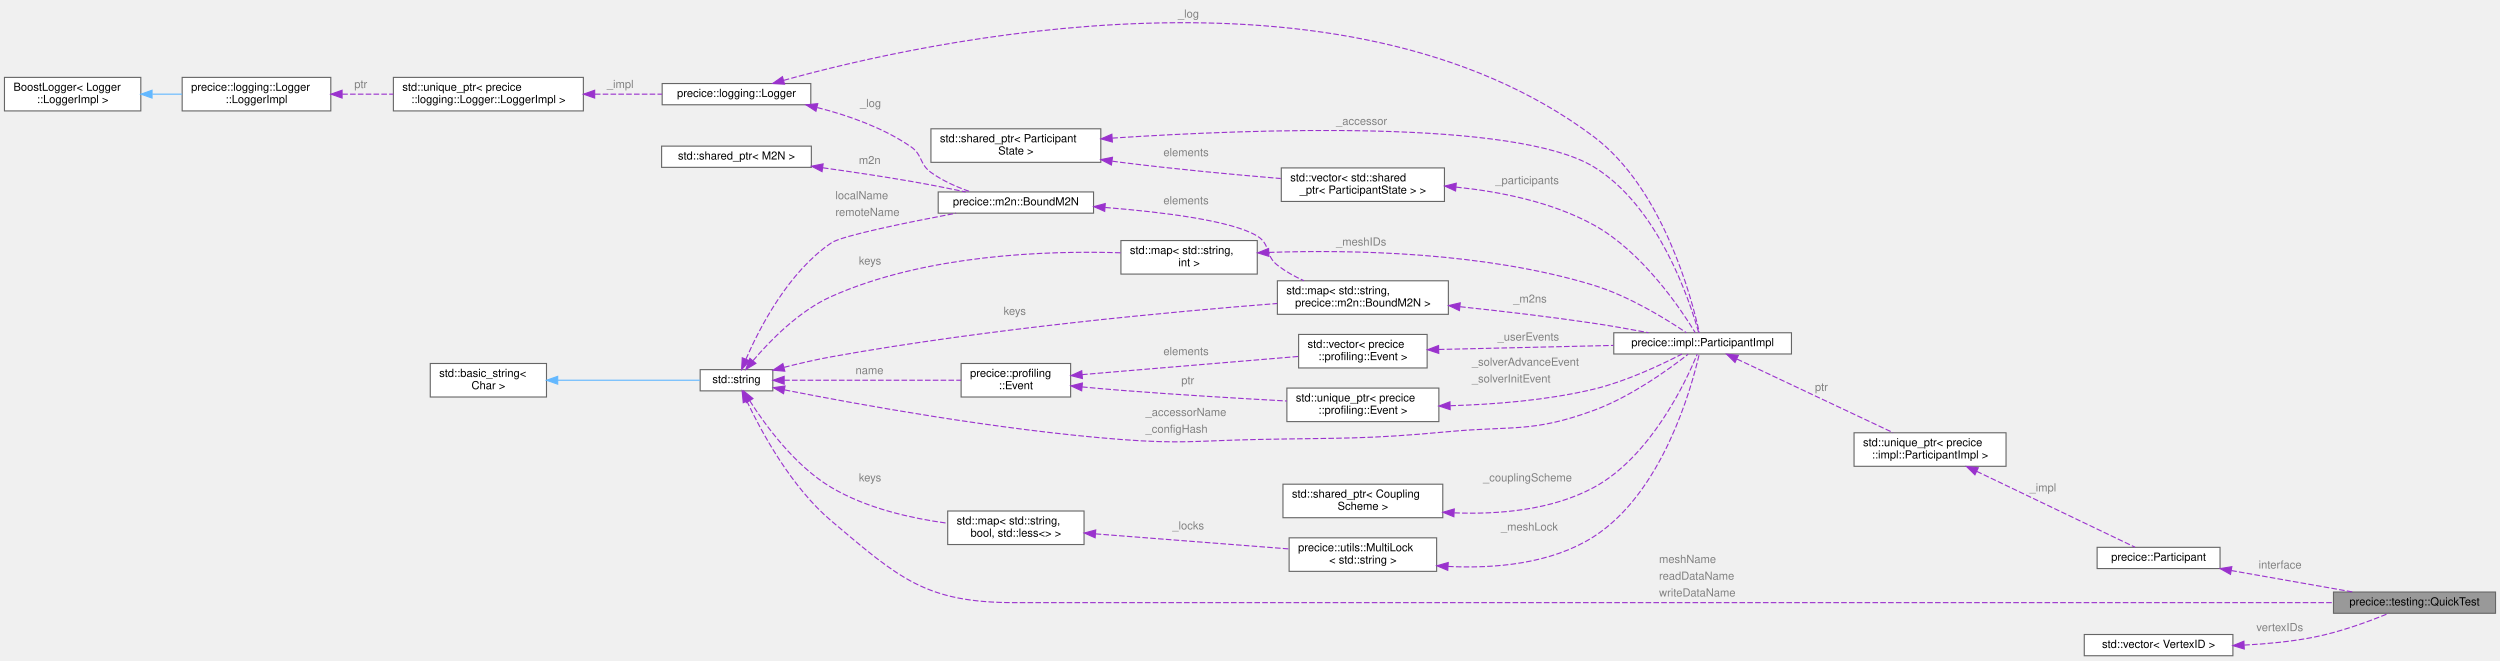
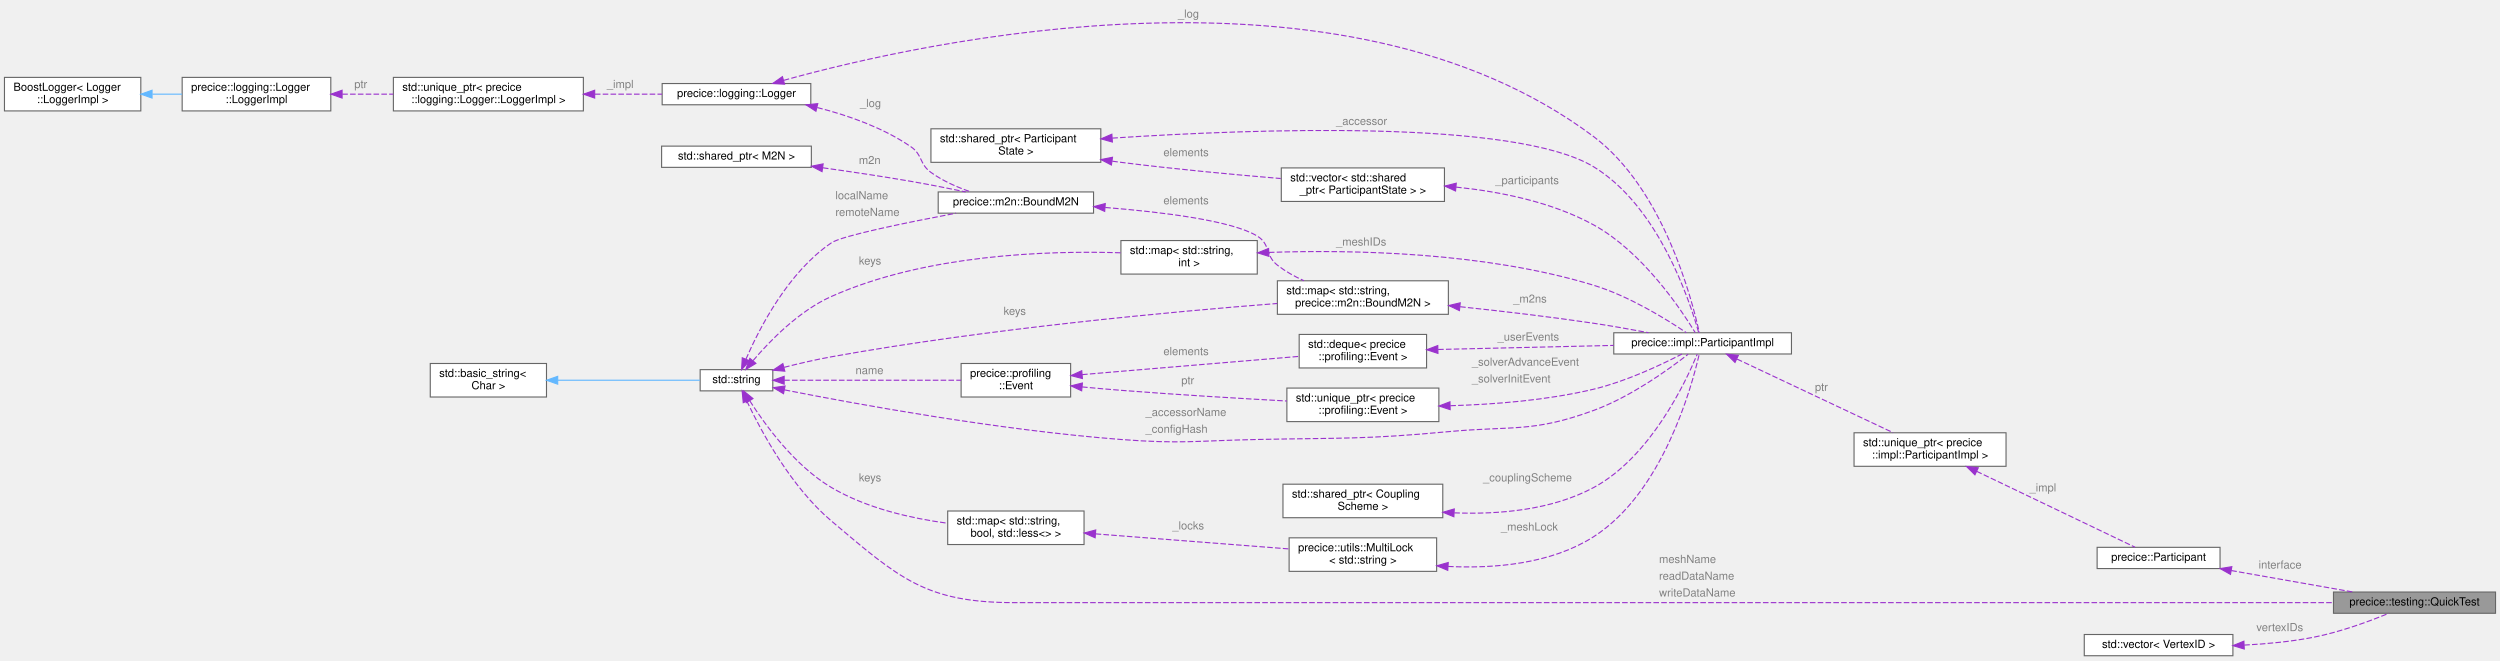
<svg xmlns="http://www.w3.org/2000/svg" xmlns:xlink="http://www.w3.org/1999/xlink" width="2237pt" height="591pt" viewBox="0.00 0.00 2237.00 590.50">
  <g id="graph0" class="graph" transform="scale(1 1) rotate(0) translate(4 586.5)">
    <g id="Node000001" class="node">
      <g id="a_Node000001">
        <a xlink:title=" ">
          <polygon fill="#999999" stroke="#666666" points="2229,-57 2084,-57 2084,-38 2229,-38 2229,-57" />
          <text text-anchor="middle" x="2156.5" y="-45" font-family="Helvetica,sans-Serif" font-size="10.00">precice::testing::QuickTest</text>
        </a>
      </g>
    </g>
    <g id="Node000002" class="node">
      <g id="a_Node000002">
        <a xlink:href="classprecice_1_1Participant.html" target="_top" xlink:title="Main Application Programming Interface of preCICE. Include using #include &lt;precice/precice....">
          <polygon fill="white" stroke="#666666" points="1982.5,-97 1872.5,-97 1872.5,-78 1982.5,-78 1982.5,-97" />
          <text text-anchor="middle" x="1927.5" y="-85" font-family="Helvetica,sans-Serif" font-size="10.00">precice::Participant</text>
        </a>
      </g>
    </g>
    <g id="edge1_Node000001_Node000002" class="edge">
      <g id="a_edge1_Node000001_Node000002">
        <a xlink:title=" ">
          <path fill="none" stroke="#9a32cd" stroke-dasharray="5,2" d="M1992.52,-76.22C2026.87,-70.17 2068.74,-62.79 2101.44,-57.03" />
          <polygon fill="#9a32cd" stroke="#9a32cd" points="1991.82,-72.79 1982.58,-77.97 1993.04,-79.68 1991.82,-72.79" />
        </a>
      </g>
      <text text-anchor="start" x="2017" y="-78" font-family="Helvetica,sans-Serif" font-size="10.00" fill="grey">interface</text>
    </g>
    <g id="Node000003" class="node">
      <g id="a_Node000003">
        <a target="_parent" xlink:href="http://en.cppreference.com/w/cpp/memory/unique_ptr.html" xlink:title=" ">
          <polygon fill="white" stroke="#666666" points="1791,-199.5 1655,-199.5 1655,-169.5 1791,-169.5 1791,-199.5" />
          <text text-anchor="start" x="1663" y="-187.5" font-family="Helvetica,sans-Serif" font-size="10.00">std::unique_ptr&lt; precice</text>
          <text text-anchor="middle" x="1723" y="-176.5" font-family="Helvetica,sans-Serif" font-size="10.00">::impl::ParticipantImpl &gt;</text>
        </a>
      </g>
    </g>
    <g id="edge2_Node000002_Node000003" class="edge">
      <g id="a_edge2_Node000002_Node000003">
        <a xlink:title=" ">
          <path fill="none" stroke="#9a32cd" stroke-dasharray="5,2" d="M1764.7,-165C1807.65,-144.43 1873.58,-112.85 1906.44,-97.11" />
          <polygon fill="#9a32cd" stroke="#9a32cd" points="1763.15,-161.87 1755.64,-169.34 1766.17,-168.18 1763.15,-161.87" />
        </a>
      </g>
      <text text-anchor="start" x="1812" y="-147" font-family="Helvetica,sans-Serif" font-size="10.00" fill="grey">_impl</text>
    </g>
    <g id="Node000004" class="node">
      <g id="a_Node000004">
        <a xlink:href="classprecice_1_1impl_1_1ParticipantImpl.html" target="_top" xlink:title="Implementation of Participant. See also pimpl ideom (https://en.cppreference.com/w/cpp/language/pimpl...">
          <polygon fill="white" stroke="#666666" points="1599,-289 1440,-289 1440,-270 1599,-270 1599,-289" />
          <text text-anchor="middle" x="1519.5" y="-277" font-family="Helvetica,sans-Serif" font-size="10.00">precice::impl::ParticipantImpl</text>
        </a>
      </g>
    </g>
    <g id="edge3_Node000003_Node000004" class="edge">
      <g id="a_edge3_Node000003_Node000004">
        <a xlink:title=" ">
          <path fill="none" stroke="#9a32cd" stroke-dasharray="5,2" d="M1550.28,-265.46C1587.67,-247.83 1651.55,-217.72 1689.96,-199.6" />
          <polygon fill="#9a32cd" stroke="#9a32cd" points="1548.48,-262.44 1540.93,-269.87 1551.47,-268.77 1548.48,-262.44" />
        </a>
      </g>
      <text text-anchor="start" x="1620" y="-237" font-family="Helvetica,sans-Serif" font-size="10.00" fill="grey">ptr</text>
    </g>
    <g id="Node000005" class="node">
      <g id="a_Node000005">
        <a xlink:href="classprecice_1_1logging_1_1Logger.html" target="_top" xlink:title="This class provides a lightweight logger.">
          <polygon fill="white" stroke="#666666" points="721.5,-512 588.5,-512 588.5,-493 721.5,-493 721.5,-512" />
          <text text-anchor="middle" x="655" y="-500" font-family="Helvetica,sans-Serif" font-size="10.00">precice::logging::Logger</text>
        </a>
      </g>
    </g>
    <g id="edge4_Node000004_Node000005" class="edge">
      <g id="a_edge4_Node000004_Node000005">
        <a xlink:title=" ">
          <path fill="none" stroke="#9a32cd" stroke-dasharray="5,2" d="M697.31,-514.87C821.52,-549.35 1196.95,-633.36 1422,-464.5 1484.01,-417.97 1509.78,-319.96 1516.57,-289.05" />
          <polygon fill="#9a32cd" stroke="#9a32cd" points="698.01,-511.43 687.43,-512.08 696.11,-518.17 698.01,-511.43" />
        </a>
      </g>
      <text text-anchor="start" x="1050" y="-571" font-family="Helvetica,sans-Serif" font-size="10.00" fill="grey">_log</text>
    </g>
    <g id="Node000016" class="node">
      <g id="a_Node000016">
        <a xlink:href="classprecice_1_1m2n_1_1BoundM2N.html" target="_top" xlink:title="An M2N between participants with a configured direction.">
          <polygon fill="white" stroke="#666666" points="974.5,-415 835.5,-415 835.5,-396 974.5,-396 974.5,-415" />
          <text text-anchor="middle" x="905" y="-403" font-family="Helvetica,sans-Serif" font-size="10.00">precice::m2n::BoundM2N</text>
        </a>
      </g>
    </g>
    <g id="edge21_Node000016_Node000005" class="edge">
      <g id="a_edge21_Node000016_Node000005">
        <a xlink:title=" ">
          <path fill="none" stroke="#9a32cd" stroke-dasharray="5,2" d="M727.27,-490.52C755.1,-483.48 786.21,-472.48 811,-455.5 821.71,-448.16 818.48,-440.11 829,-432.5 839.54,-424.88 852.45,-419.21 864.57,-415.09" />
          <polygon fill="#9a32cd" stroke="#9a32cd" points="726.09,-487.21 717.19,-492.95 727.73,-494.01 726.09,-487.21" />
        </a>
      </g>
      <text text-anchor="start" x="765.5" y="-491" font-family="Helvetica,sans-Serif" font-size="10.00" fill="grey">_log</text>
    </g>
    <g id="Node000006" class="node">
      <g id="a_Node000006">
        <a target="_parent" xlink:href="http://en.cppreference.com/w/cpp/memory/unique_ptr.html" xlink:title=" ">
          <polygon fill="white" stroke="#666666" points="518,-517.5 348,-517.5 348,-487.5 518,-487.5 518,-517.5" />
          <text text-anchor="start" x="356" y="-505.5" font-family="Helvetica,sans-Serif" font-size="10.00">std::unique_ptr&lt; precice</text>
          <text text-anchor="middle" x="433" y="-494.5" font-family="Helvetica,sans-Serif" font-size="10.00">::logging::Logger::LoggerImpl &gt;</text>
        </a>
      </g>
    </g>
    <g id="edge5_Node000005_Node000006" class="edge">
      <g id="a_edge5_Node000005_Node000006">
        <a xlink:title=" ">
          <path fill="none" stroke="#9a32cd" stroke-dasharray="5,2" d="M528.3,-502.5C548.55,-502.5 569.53,-502.5 588.4,-502.5" />
          <polygon fill="#9a32cd" stroke="#9a32cd" points="528.11,-499 518.11,-502.5 528.11,-506 528.11,-499" />
        </a>
      </g>
      <text text-anchor="start" x="539" y="-508" font-family="Helvetica,sans-Serif" font-size="10.00" fill="grey">_impl</text>
    </g>
    <g id="Node000007" class="node">
      <g id="a_Node000007">
        <a xlink:href="classprecice_1_1logging_1_1Logger_1_1LoggerImpl.html" target="_top" xlink:title=" ">
          <polygon fill="white" stroke="#666666" points="292,-517.5 159,-517.5 159,-487.5 292,-487.5 292,-517.5" />
          <text text-anchor="start" x="167" y="-505.5" font-family="Helvetica,sans-Serif" font-size="10.00">precice::logging::Logger</text>
          <text text-anchor="middle" x="225.5" y="-494.5" font-family="Helvetica,sans-Serif" font-size="10.00">::LoggerImpl</text>
        </a>
      </g>
    </g>
    <g id="edge6_Node000006_Node000007" class="edge">
      <g id="a_edge6_Node000006_Node000007">
        <a xlink:title=" ">
          <path fill="none" stroke="#9a32cd" stroke-dasharray="5,2" d="M302.23,-502.5C317.09,-502.5 332.76,-502.5 347.87,-502.5" />
          <polygon fill="#9a32cd" stroke="#9a32cd" points="302.09,-499 292.09,-502.5 302.09,-506 302.09,-499" />
        </a>
      </g>
      <text text-anchor="start" x="313" y="-508" font-family="Helvetica,sans-Serif" font-size="10.00" fill="grey">ptr</text>
    </g>
    <g id="Node000008" class="node">
      <g id="a_Node000008">
        <a xlink:title=" ">
          <polygon fill="white" stroke="#666666" points="122,-517.5 0,-517.5 0,-487.5 122,-487.5 122,-517.5" />
          <text text-anchor="start" x="8" y="-505.5" font-family="Helvetica,sans-Serif" font-size="10.00">BoostLogger&lt; Logger</text>
          <text text-anchor="middle" x="61" y="-494.5" font-family="Helvetica,sans-Serif" font-size="10.00">::LoggerImpl &gt;</text>
        </a>
      </g>
    </g>
    <g id="edge7_Node000007_Node000008" class="edge">
      <g id="a_edge7_Node000007_Node000008">
        <a xlink:title=" ">
          <path fill="none" stroke="#63b8ff" d="M132.33,-502.5C141.17,-502.5 150.19,-502.5 158.96,-502.5" />
          <polygon fill="#63b8ff" stroke="#63b8ff" points="132.05,-499 122.05,-502.5 132.05,-506 132.05,-499" />
        </a>
      </g>
    </g>
    <g id="Node000009" class="node">
      <g id="a_Node000009">
        <a target="_parent" xlink:href="http://en.cppreference.com/w/cpp/string/basic_string.html" xlink:title=" ">
          <polygon fill="white" stroke="#666666" points="687.5,-256 622.5,-256 622.5,-237 687.5,-237 687.5,-256" />
          <text text-anchor="middle" x="655" y="-244" font-family="Helvetica,sans-Serif" font-size="10.00">std::string</text>
        </a>
      </g>
    </g>
    <g id="edge30_Node000001_Node000009" class="edge">
      <g id="a_edge30_Node000001_Node000009">
        <a xlink:title=" ">
          <path fill="none" stroke="#9a32cd" stroke-dasharray="5,2" d="M664.25,-227.85C676.99,-200.91 703.83,-151.02 740,-120.5 800.98,-69.05 824.22,-47.5 904,-47.5 904,-47.5 904,-47.5 1928.5,-47.5 1980.52,-47.5 2039.25,-47.5 2083.93,-47.5" />
          <polygon fill="#9a32cd" stroke="#9a32cd" points="661.06,-226.41 660.07,-236.96 667.42,-229.33 661.06,-226.41" />
        </a>
      </g>
      <text text-anchor="start" x="1480.5" y="-83" font-family="Helvetica,sans-Serif" font-size="10.00" fill="grey">meshName</text>
      <text text-anchor="start" x="1480.5" y="-68" font-family="Helvetica,sans-Serif" font-size="10.00" fill="grey">readDataName</text>
      <text text-anchor="start" x="1480.5" y="-53" font-family="Helvetica,sans-Serif" font-size="10.00" fill="grey">writeDataName</text>
    </g>
    <g id="edge8_Node000004_Node000009" class="edge">
      <g id="a_edge8_Node000004_Node000009">
        <a xlink:title=" ">
          <path fill="none" stroke="#9a32cd" stroke-dasharray="5,2" d="M698.13,-237.85C762.6,-225.11 889.73,-201.89 999,-193.5 1053.06,-189.35 1066.79,-192.39 1121,-193.5 1197.05,-195.06 1216.27,-193.43 1292,-200.5 1350.14,-205.92 1367.16,-199.44 1422,-219.5 1455.16,-231.63 1489.13,-256.13 1506.56,-269.77" />
          <polygon fill="#9a32cd" stroke="#9a32cd" points="697.09,-234.49 687.97,-239.88 698.46,-241.36 697.09,-234.49" />
        </a>
      </g>
      <text text-anchor="start" x="1021" y="-214.5" font-family="Helvetica,sans-Serif" font-size="10.00" fill="grey">_accessorName</text>
      <text text-anchor="start" x="1021" y="-199.5" font-family="Helvetica,sans-Serif" font-size="10.00" fill="grey">_configHash</text>
    </g>
    <g id="Node000013" class="node">
      <g id="a_Node000013">
        <a target="_parent" xlink:href="http://en.cppreference.com/w/cpp/container/map.html" xlink:title=" ">
          <polygon fill="white" stroke="#666666" points="966,-129.5 844,-129.5 844,-99.5 966,-99.5 966,-129.5" />
          <text text-anchor="start" x="852" y="-117.5" font-family="Helvetica,sans-Serif" font-size="10.00">std::map&lt; std::string,</text>
          <text text-anchor="middle" x="905" y="-106.5" font-family="Helvetica,sans-Serif" font-size="10.00"> bool, std::less&lt;&gt; &gt;</text>
        </a>
      </g>
    </g>
    <g id="edge13_Node000013_Node000009" class="edge">
      <g id="a_edge13_Node000013_Node000009">
        <a xlink:title=" ">
          <path fill="none" stroke="#9a32cd" stroke-dasharray="5,2" d="M666.92,-228.05C680.96,-206.02 707.45,-169.75 740,-150.5 771.36,-131.95 811.2,-122.94 843.76,-118.56" />
          <polygon fill="#9a32cd" stroke="#9a32cd" points="663.79,-226.44 661.52,-236.79 669.75,-230.12 663.79,-226.44" />
        </a>
      </g>
      <text text-anchor="start" x="764.5" y="-156" font-family="Helvetica,sans-Serif" font-size="10.00" fill="grey">keys</text>
    </g>
    <g id="Node000014" class="node">
      <g id="a_Node000014">
        <a target="_parent" xlink:href="http://en.cppreference.com/w/cpp/container/map.html" xlink:title=" ">
          <polygon fill="white" stroke="#666666" points="1121,-371.5 999,-371.5 999,-341.5 1121,-341.5 1121,-371.5" />
          <text text-anchor="start" x="1007" y="-359.5" font-family="Helvetica,sans-Serif" font-size="10.00">std::map&lt; std::string,</text>
          <text text-anchor="middle" x="1060" y="-348.5" font-family="Helvetica,sans-Serif" font-size="10.00"> int &gt;</text>
        </a>
      </g>
    </g>
    <g id="edge15_Node000014_Node000009" class="edge">
      <g id="a_edge15_Node000014_Node000009">
        <a xlink:title=" ">
          <path fill="none" stroke="#9a32cd" stroke-dasharray="5,2" d="M669.84,-264.06C684.98,-281.86 710.99,-308.58 740,-321.5 824.1,-358.96 932.55,-362.64 998.87,-360.55" />
          <polygon fill="#9a32cd" stroke="#9a32cd" points="672.37,-261.63 663.31,-256.13 666.97,-266.08 672.37,-261.63" />
        </a>
      </g>
      <text text-anchor="start" x="764.5" y="-350" font-family="Helvetica,sans-Serif" font-size="10.00" fill="grey">keys</text>
    </g>
    <g id="Node000015" class="node">
      <g id="a_Node000015">
        <a target="_parent" xlink:href="http://en.cppreference.com/w/cpp/container/map.html" xlink:title=" ">
          <polygon fill="white" stroke="#666666" points="1292,-335.5 1139,-335.5 1139,-305.5 1292,-305.5 1292,-335.5" />
          <text text-anchor="start" x="1147" y="-323.5" font-family="Helvetica,sans-Serif" font-size="10.00">std::map&lt; std::string,</text>
          <text text-anchor="middle" x="1215.5" y="-312.5" font-family="Helvetica,sans-Serif" font-size="10.00"> precice::m2n::BoundM2N &gt;</text>
        </a>
      </g>
    </g>
    <g id="edge17_Node000015_Node000009" class="edge">
      <g id="a_edge17_Node000015_Node000009">
        <a xlink:title=" ">
          <path fill="none" stroke="#9a32cd" stroke-dasharray="5,2" d="M697.62,-258.07C711.06,-261.5 726.09,-265 740,-267.5 879.7,-292.65 1044.83,-307.87 1138.85,-315.19" />
          <polygon fill="#9a32cd" stroke="#9a32cd" points="698.25,-254.62 687.69,-255.49 696.49,-261.4 698.25,-254.62" />
        </a>
      </g>
      <text text-anchor="start" x="894" y="-305" font-family="Helvetica,sans-Serif" font-size="10.00" fill="grey">keys</text>
    </g>
    <g id="edge20_Node000016_Node000009" class="edge">
      <g id="a_edge20_Node000016_Node000009">
        <a xlink:title=" ">
          <path fill="none" stroke="#9a32cd" stroke-dasharray="5,2" d="M663.44,-265.29C675.31,-292.73 701.23,-343.33 740,-369.5 749.33,-375.8 807.13,-387.61 851.5,-395.98" />
          <polygon fill="#9a32cd" stroke="#9a32cd" points="666.65,-263.9 659.58,-256.01 660.19,-266.59 666.65,-263.9" />
        </a>
      </g>
      <text text-anchor="start" x="743.5" y="-408.5" font-family="Helvetica,sans-Serif" font-size="10.00" fill="grey">localName</text>
      <text text-anchor="start" x="743.5" y="-393.5" font-family="Helvetica,sans-Serif" font-size="10.00" fill="grey">remoteName</text>
    </g>
    <g id="Node000021" class="node">
      <g id="a_Node000021">
        <a xlink:href="classprecice_1_1profiling_1_1Event.html" target="_top" xlink:title=" ">
          <polygon fill="white" stroke="#666666" points="954,-261.5 856,-261.5 856,-231.5 954,-231.5 954,-261.5" />
          <text text-anchor="start" x="864" y="-249.5" font-family="Helvetica,sans-Serif" font-size="10.00">precice::profiling</text>
          <text text-anchor="middle" x="905" y="-238.5" font-family="Helvetica,sans-Serif" font-size="10.00">::Event</text>
        </a>
      </g>
    </g>
    <g id="edge27_Node000021_Node000009" class="edge">
      <g id="a_edge27_Node000021_Node000009">
        <a xlink:title=" ">
          <path fill="none" stroke="#9a32cd" stroke-dasharray="5,2" d="M697.67,-246.5C741.38,-246.5 809.98,-246.5 855.95,-246.5" />
          <polygon fill="#9a32cd" stroke="#9a32cd" points="697.66,-243 687.66,-246.5 697.66,-250 697.66,-243" />
        </a>
      </g>
      <text text-anchor="start" x="761.5" y="-252" font-family="Helvetica,sans-Serif" font-size="10.00" fill="grey">name</text>
    </g>
    <g id="Node000010" class="node">
      <g id="a_Node000010">
        <a target="_parent" xlink:href="http://en.cppreference.com/w/cpp/string/basic_string.html" xlink:title=" ">
          <polygon fill="white" stroke="#666666" points="485,-261.5 381,-261.5 381,-231.5 485,-231.5 485,-261.5" />
          <text text-anchor="start" x="389" y="-249.5" font-family="Helvetica,sans-Serif" font-size="10.00">std::basic_string&lt;</text>
          <text text-anchor="middle" x="433" y="-238.5" font-family="Helvetica,sans-Serif" font-size="10.00"> Char &gt;</text>
        </a>
      </g>
    </g>
    <g id="edge9_Node000009_Node000010" class="edge">
      <g id="a_edge9_Node000009_Node000010">
        <a xlink:title=" ">
          <path fill="none" stroke="#63b8ff" d="M495.25,-246.5C536.5,-246.5 589.22,-246.5 622.3,-246.5" />
          <polygon fill="#63b8ff" stroke="#63b8ff" points="495.03,-243 485.03,-246.5 495.03,-250 495.03,-243" />
        </a>
      </g>
    </g>
    <g id="Node000011" class="node">
      <g id="a_Node000011">
        <a target="_parent" xlink:href="http://en.cppreference.com/w/cpp/memory/shared_ptr.html" xlink:title=" ">
          <polygon fill="white" stroke="#666666" points="981,-471.5 829,-471.5 829,-441.5 981,-441.5 981,-471.5" />
          <text text-anchor="start" x="837" y="-459.5" font-family="Helvetica,sans-Serif" font-size="10.00">std::shared_ptr&lt; Participant</text>
          <text text-anchor="middle" x="905" y="-448.5" font-family="Helvetica,sans-Serif" font-size="10.00">State &gt;</text>
        </a>
      </g>
    </g>
    <g id="edge10_Node000004_Node000011" class="edge">
      <g id="a_edge10_Node000004_Node000011">
        <a xlink:title=" ">
          <path fill="none" stroke="#9a32cd" stroke-dasharray="5,2" d="M991.27,-463.17C1118.86,-471.52 1351.98,-480.05 1422,-437.5 1479.96,-402.28 1507.93,-317.78 1515.98,-289.16" />
          <polygon fill="#9a32cd" stroke="#9a32cd" points="991.35,-459.66 981.14,-462.49 990.88,-466.65 991.35,-459.66" />
        </a>
      </g>
      <text text-anchor="start" x="1191.5" y="-475" font-family="Helvetica,sans-Serif" font-size="10.00" fill="grey">_accessor</text>
    </g>
    <g id="Node000018" class="node">
      <g id="a_Node000018">
        <a target="_parent" xlink:href="http://en.cppreference.com/w/cpp/container/vector.html" xlink:title=" ">
          <polygon fill="white" stroke="#666666" points="1288.5,-436.5 1142.5,-436.5 1142.5,-406.5 1288.5,-406.5 1288.5,-436.5" />
          <text text-anchor="start" x="1150.5" y="-424.5" font-family="Helvetica,sans-Serif" font-size="10.00">std::vector&lt; std::shared</text>
          <text text-anchor="middle" x="1215.5" y="-413.5" font-family="Helvetica,sans-Serif" font-size="10.00">_ptr&lt; ParticipantState &gt; &gt;</text>
        </a>
      </g>
    </g>
    <g id="edge23_Node000018_Node000011" class="edge">
      <g id="a_edge23_Node000018_Node000011">
        <a xlink:title=" ">
          <path fill="none" stroke="#9a32cd" stroke-dasharray="5,2" d="M991.24,-442.52C993.85,-442.17 996.44,-441.82 999,-441.5 1046.53,-435.47 1100.17,-430.48 1142.04,-427" />
          <polygon fill="#9a32cd" stroke="#9a32cd" points="990.48,-439.09 981.06,-443.95 991.45,-446.02 990.48,-439.09" />
        </a>
      </g>
      <text text-anchor="start" x="1037" y="-447" font-family="Helvetica,sans-Serif" font-size="10.00" fill="grey">elements</text>
    </g>
    <g id="Node000012" class="node">
      <g id="a_Node000012">
        <a xlink:href="classprecice_1_1utils_1_1MultiLock.html" target="_top" xlink:title=" ">
          <polygon fill="white" stroke="#666666" points="1281.5,-105.5 1149.5,-105.5 1149.5,-75.5 1281.5,-75.5 1281.5,-105.5" />
          <text text-anchor="start" x="1157.5" y="-93.5" font-family="Helvetica,sans-Serif" font-size="10.00">precice::utils::MultiLock</text>
          <text text-anchor="middle" x="1215.5" y="-82.5" font-family="Helvetica,sans-Serif" font-size="10.00">&lt; std::string &gt;</text>
        </a>
      </g>
    </g>
    <g id="edge11_Node000004_Node000012" class="edge">
      <g id="a_edge11_Node000004_Node000012">
        <a xlink:title=" ">
          <path fill="none" stroke="#9a32cd" stroke-dasharray="5,2" d="M1291.73,-79.9C1333.21,-77.88 1383.87,-82.07 1422,-106.5 1483.68,-146.02 1509.52,-239.54 1516.47,-269.84" />
          <polygon fill="#9a32cd" stroke="#9a32cd" points="1291.44,-76.41 1281.67,-80.51 1291.87,-83.39 1291.44,-76.41" />
        </a>
      </g>
      <text text-anchor="start" x="1339" y="-112" font-family="Helvetica,sans-Serif" font-size="10.00" fill="grey">_meshLock</text>
    </g>
    <g id="edge12_Node000012_Node000013" class="edge">
      <g id="a_edge12_Node000012_Node000013">
        <a xlink:title=" ">
          <path fill="none" stroke="#9a32cd" stroke-dasharray="5,2" d="M976.36,-109.03C1028.37,-104.98 1098.66,-99.51 1149.37,-95.57" />
          <polygon fill="#9a32cd" stroke="#9a32cd" points="975.91,-105.55 966.21,-109.82 976.46,-112.53 975.91,-105.55" />
        </a>
      </g>
      <text text-anchor="start" x="1045" y="-113" font-family="Helvetica,sans-Serif" font-size="10.00" fill="grey">_locks</text>
    </g>
    <g id="edge14_Node000004_Node000014" class="edge">
      <g id="a_edge14_Node000004_Node000014">
        <a xlink:title=" ">
          <path fill="none" stroke="#9a32cd" stroke-dasharray="5,2" d="M1131.41,-360.89C1205.44,-363.39 1324.46,-361.35 1422,-331.5 1453.66,-321.81 1486.87,-301.27 1504.89,-289.11" />
          <polygon fill="#9a32cd" stroke="#9a32cd" points="1131.4,-357.39 1121.27,-360.51 1131.13,-364.38 1131.4,-357.39" />
        </a>
      </g>
      <text text-anchor="start" x="1191.5" y="-367" font-family="Helvetica,sans-Serif" font-size="10.00" fill="grey">_meshIDs</text>
    </g>
    <g id="edge16_Node000004_Node000015" class="edge">
      <g id="a_edge16_Node000004_Node000015">
        <a xlink:title=" ">
          <path fill="none" stroke="#9a32cd" stroke-dasharray="5,2" d="M1302.52,-312.29C1339.39,-308.4 1382.89,-303.33 1422,-297.5 1438.01,-295.11 1455.43,-292.02 1471.01,-289.07" />
          <polygon fill="#9a32cd" stroke="#9a32cd" points="1301.89,-308.83 1292.31,-313.35 1302.62,-315.79 1301.89,-308.83" />
        </a>
      </g>
      <text text-anchor="start" x="1350" y="-316" font-family="Helvetica,sans-Serif" font-size="10.00" fill="grey">_m2ns</text>
    </g>
    <g id="edge18_Node000015_Node000016" class="edge">
      <g id="a_edge18_Node000015_Node000016">
        <a xlink:title=" ">
          <path fill="none" stroke="#9a32cd" stroke-dasharray="5,2" d="M984.94,-401.1C1036.62,-396.97 1098.59,-389.3 1121,-375.5 1132.97,-368.13 1127.95,-358.18 1139,-349.5 1146.07,-343.95 1154.32,-339.36 1162.72,-335.6" />
          <polygon fill="#9a32cd" stroke="#9a32cd" points="984.46,-397.62 974.75,-401.87 984.99,-404.6 984.46,-397.62" />
        </a>
      </g>
      <text text-anchor="start" x="1037" y="-404" font-family="Helvetica,sans-Serif" font-size="10.00" fill="grey">elements</text>
    </g>
    <g id="Node000017" class="node">
      <g id="a_Node000017">
        <a target="_parent" xlink:href="http://en.cppreference.com/w/cpp/memory/shared_ptr.html" xlink:title=" ">
          <polygon fill="white" stroke="#666666" points="722,-456 588,-456 588,-437 722,-437 722,-456" />
          <text text-anchor="middle" x="655" y="-444" font-family="Helvetica,sans-Serif" font-size="10.00">std::shared_ptr&lt; M2N &gt;</text>
        </a>
      </g>
    </g>
    <g id="edge19_Node000016_Node000017" class="edge">
      <g id="a_edge19_Node000016_Node000017">
        <a xlink:title=" ">
          <path fill="none" stroke="#9a32cd" stroke-dasharray="5,2" d="M732.33,-436.6C757.44,-433.1 785.46,-428.92 811,-424.5 827.08,-421.72 844.63,-418.25 860.11,-415.04" />
          <polygon fill="#9a32cd" stroke="#9a32cd" points="731.56,-433.17 722.13,-438.01 732.52,-440.11 731.56,-433.17" />
        </a>
      </g>
      <text text-anchor="start" x="764.5" y="-440" font-family="Helvetica,sans-Serif" font-size="10.00" fill="grey">m2n</text>
    </g>
    <g id="edge22_Node000004_Node000018" class="edge">
      <g id="a_edge22_Node000004_Node000018">
        <a xlink:title=" ">
          <path fill="none" stroke="#9a32cd" stroke-dasharray="5,2" d="M1298.87,-419.33C1338.16,-415.32 1384.63,-406.05 1422,-385.5 1465.61,-361.51 1499.98,-310.31 1512.93,-289.05" />
          <polygon fill="#9a32cd" stroke="#9a32cd" points="1298.42,-415.85 1288.78,-420.26 1299.06,-422.82 1298.42,-415.85" />
        </a>
      </g>
      <text text-anchor="start" x="1334" y="-422" font-family="Helvetica,sans-Serif" font-size="10.00" fill="grey">_participants</text>
    </g>
    <g id="Node000019" class="node">
      <g id="a_Node000019">
        <a target="_parent" xlink:href="http://en.cppreference.com/w/cpp/memory/shared_ptr.html" xlink:title=" ">
          <polygon fill="white" stroke="#666666" points="1287,-153.5 1144,-153.5 1144,-123.5 1287,-123.5 1287,-153.5" />
          <text text-anchor="start" x="1152" y="-141.5" font-family="Helvetica,sans-Serif" font-size="10.00">std::shared_ptr&lt; Coupling</text>
          <text text-anchor="middle" x="1215.5" y="-130.5" font-family="Helvetica,sans-Serif" font-size="10.00">Scheme &gt;</text>
        </a>
      </g>
    </g>
    <g id="edge24_Node000004_Node000019" class="edge">
      <g id="a_edge24_Node000004_Node000019">
        <a xlink:title=" ">
          <path fill="none" stroke="#9a32cd" stroke-dasharray="5,2" d="M1297.3,-127.85C1337.04,-126.31 1384.36,-130.26 1422,-150.5 1472.74,-177.79 1504.31,-244.69 1514.7,-269.78" />
          <polygon fill="#9a32cd" stroke="#9a32cd" points="1296.91,-124.36 1287.11,-128.37 1297.27,-131.35 1296.91,-124.36" />
        </a>
      </g>
      <text text-anchor="start" x="1323" y="-156" font-family="Helvetica,sans-Serif" font-size="10.00" fill="grey">_couplingScheme</text>
    </g>
    <g id="Node000020" class="node">
      <g id="a_Node000020">
        <a target="_parent" xlink:href="http://en.cppreference.com/w/cpp/memory/unique_ptr.html" xlink:title=" ">
          <polygon fill="white" stroke="#666666" points="1283.5,-239.5 1147.5,-239.5 1147.5,-209.5 1283.5,-209.5 1283.5,-239.5" />
          <text text-anchor="start" x="1155.5" y="-227.5" font-family="Helvetica,sans-Serif" font-size="10.00">std::unique_ptr&lt; precice</text>
          <text text-anchor="middle" x="1215.5" y="-216.5" font-family="Helvetica,sans-Serif" font-size="10.00">::profiling::Event &gt;</text>
        </a>
      </g>
    </g>
    <g id="edge25_Node000004_Node000020" class="edge">
      <g id="a_edge25_Node000004_Node000020">
        <a xlink:title=" ">
          <path fill="none" stroke="#9a32cd" stroke-dasharray="5,2" d="M1293.74,-223.71C1332.67,-224.83 1380.34,-228.53 1422,-238.5 1450.86,-245.41 1482.09,-260.14 1500.97,-269.93" />
          <polygon fill="#9a32cd" stroke="#9a32cd" points="1293.6,-220.2 1283.52,-223.46 1293.43,-227.2 1293.6,-220.2" />
        </a>
      </g>
      <text text-anchor="start" x="1313" y="-259.5" font-family="Helvetica,sans-Serif" font-size="10.00" fill="grey">_solverAdvanceEvent</text>
      <text text-anchor="start" x="1313" y="-244.5" font-family="Helvetica,sans-Serif" font-size="10.00" fill="grey">_solverInitEvent</text>
    </g>
    <g id="edge26_Node000020_Node000021" class="edge">
      <g id="a_edge26_Node000020_Node000021">
        <a xlink:title=" ">
          <path fill="none" stroke="#9a32cd" stroke-dasharray="5,2" d="M964.21,-240.54C975.73,-239.45 987.74,-238.38 999,-237.5 1048.7,-233.6 1104.92,-230.24 1147.48,-227.92" />
          <polygon fill="#9a32cd" stroke="#9a32cd" points="963.86,-237.06 954.24,-241.5 964.53,-244.03 963.86,-237.06" />
        </a>
      </g>
      <text text-anchor="start" x="1053" y="-243" font-family="Helvetica,sans-Serif" font-size="10.00" fill="grey">ptr</text>
    </g>
    <g id="Node000022" class="node">
      <g id="a_Node000022">
-         <a target="_parent" xlink:href="http://en.cppreference.com/w/cpp/container/vector.html" xlink:title=" ">
-           <polygon fill="white" stroke="#666666" points="1273,-287.5 1158,-287.5 1158,-257.5 1273,-257.5 1273,-287.5" />
-           <text text-anchor="start" x="1166" y="-275.5" font-family="Helvetica,sans-Serif" font-size="10.00">std::vector&lt; precice</text>
+         <a target="_parent" xlink:href="http://en.cppreference.com/w/cpp/container/deque.html" xlink:title=" ">
+           <polygon fill="white" stroke="#666666" points="1272.5,-287.5 1158.5,-287.5 1158.5,-257.5 1272.5,-257.5 1272.5,-287.5" />
+           <text text-anchor="start" x="1166.5" y="-275.5" font-family="Helvetica,sans-Serif" font-size="10.00">std::deque&lt; precice</text>
          <text text-anchor="middle" x="1215.5" y="-264.5" font-family="Helvetica,sans-Serif" font-size="10.00">::profiling::Event &gt;</text>
        </a>
      </g>
    </g>
    <g id="edge29_Node000022_Node000021" class="edge">
      <g id="a_edge29_Node000022_Node000021">
        <a xlink:title=" ">
-           <path fill="none" stroke="#9a32cd" stroke-dasharray="5,2" d="M964.24,-251.53C975.76,-252.52 987.76,-253.55 999,-254.5 1052.87,-259.07 1114.32,-264.19 1157.78,-267.8" />
+           <path fill="none" stroke="#9a32cd" stroke-dasharray="5,2" d="M964.24,-251.53C975.76,-252.52 987.76,-253.55 999,-254.5 1053.06,-259.08 1114.75,-264.23 1158.23,-267.84" />
          <polygon fill="#9a32cd" stroke="#9a32cd" points="964.53,-248.04 954.27,-250.67 963.93,-255.02 964.53,-248.04" />
        </a>
      </g>
      <text text-anchor="start" x="1037" y="-269" font-family="Helvetica,sans-Serif" font-size="10.00" fill="grey">elements</text>
    </g>
    <g id="edge28_Node000004_Node000022" class="edge">
      <g id="a_edge28_Node000004_Node000022">
        <a xlink:title=" ">
-           <path fill="none" stroke="#9a32cd" stroke-dasharray="5,2" d="M1283.5,-274.05C1329.67,-275.12 1391.21,-276.55 1439.73,-277.67" />
-           <polygon fill="#9a32cd" stroke="#9a32cd" points="1283.38,-270.55 1273.3,-273.82 1283.22,-277.55 1283.38,-270.55" />
+           <path fill="none" stroke="#9a32cd" stroke-dasharray="5,2" d="M1282.82,-274.04C1329.13,-275.11 1391.14,-276.55 1439.94,-277.68" />
+           <polygon fill="#9a32cd" stroke="#9a32cd" points="1282.67,-270.53 1272.6,-273.8 1282.51,-277.53 1282.67,-270.53" />
        </a>
      </g>
      <text text-anchor="start" x="1336" y="-282" font-family="Helvetica,sans-Serif" font-size="10.00" fill="grey">_userEvents</text>
    </g>
    <g id="Node000023" class="node">
      <g id="a_Node000023">
        <a target="_parent" xlink:href="http://en.cppreference.com/w/cpp/container/vector.html" xlink:title=" ">
          <polygon fill="white" stroke="#666666" points="1994,-19 1861,-19 1861,0 1994,0 1994,-19" />
          <text text-anchor="middle" x="1927.5" y="-7" font-family="Helvetica,sans-Serif" font-size="10.00">std::vector&lt; VertexID &gt;</text>
        </a>
      </g>
    </g>
    <g id="edge31_Node000001_Node000023" class="edge">
      <g id="a_edge31_Node000001_Node000023">
        <a xlink:title=" ">
          <path fill="none" stroke="#9a32cd" stroke-dasharray="5,2" d="M2004.12,-9.52C2024.36,-10.56 2046.13,-12.63 2066,-16.5 2089.73,-21.12 2115.72,-30.65 2133.55,-37.94" />
          <polygon fill="#9a32cd" stroke="#9a32cd" points="2004.15,-6.01 1994.01,-9.07 2003.84,-13.01 2004.15,-6.01" />
        </a>
      </g>
      <text text-anchor="start" x="2015" y="-22" font-family="Helvetica,sans-Serif" font-size="10.00" fill="grey">vertexIDs</text>
    </g>
  </g>
</svg>
